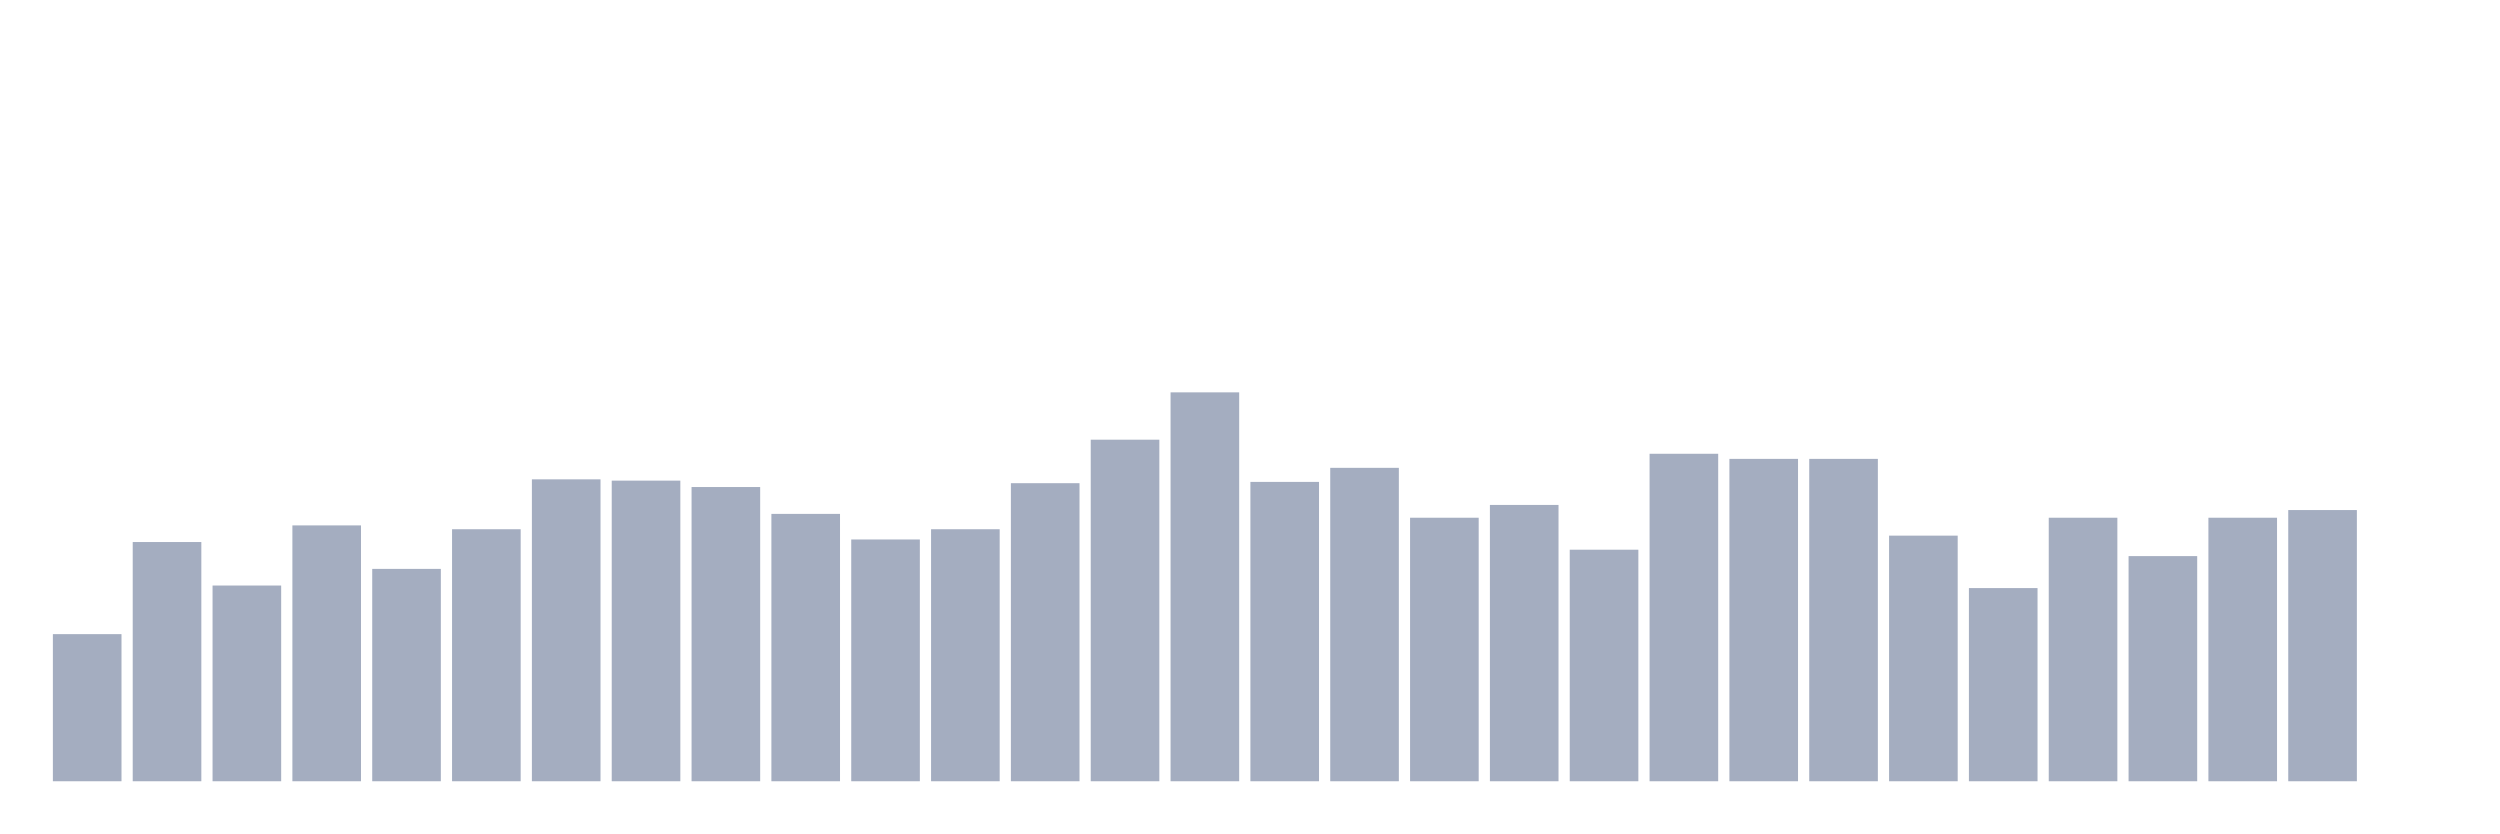
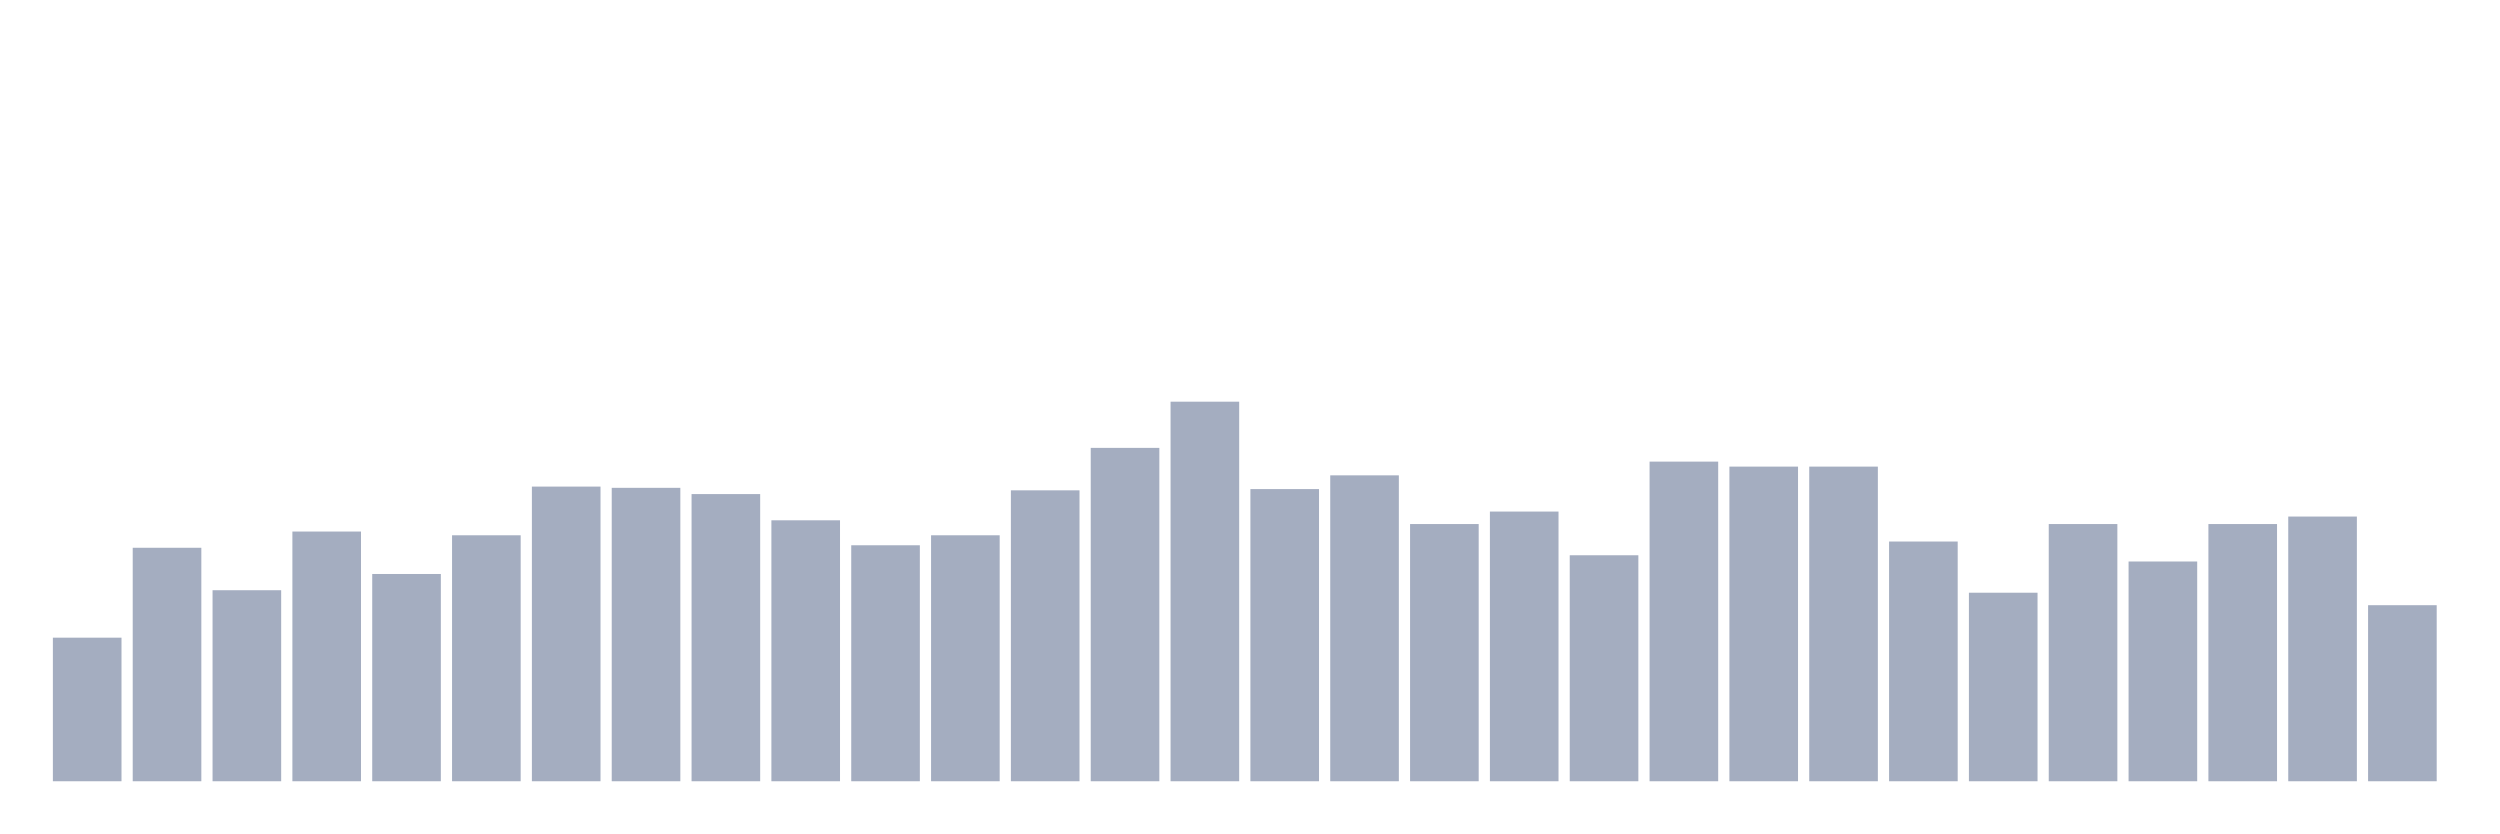
<svg xmlns="http://www.w3.org/2000/svg" viewBox="0 0 480 160">
  <g transform="translate(10,10)">
-     <rect class="bar" x="0.153" width="13.175" y="111.754" height="28.246" fill="rgb(164,173,192)" />
-     <rect class="bar" x="15.482" width="13.175" y="94.07" height="45.93" fill="rgb(164,173,192)" />
-     <rect class="bar" x="30.81" width="13.175" y="102.421" height="37.579" fill="rgb(164,173,192)" />
-     <rect class="bar" x="46.138" width="13.175" y="90.877" height="49.123" fill="rgb(164,173,192)" />
-     <rect class="bar" x="61.466" width="13.175" y="99.228" height="40.772" fill="rgb(164,173,192)" />
-     <rect class="bar" x="76.794" width="13.175" y="91.614" height="48.386" fill="rgb(164,173,192)" />
-     <rect class="bar" x="92.123" width="13.175" y="82.035" height="57.965" fill="rgb(164,173,192)" />
-     <rect class="bar" x="107.451" width="13.175" y="82.281" height="57.719" fill="rgb(164,173,192)" />
-     <rect class="bar" x="122.779" width="13.175" y="83.509" height="56.491" fill="rgb(164,173,192)" />
-     <rect class="bar" x="138.107" width="13.175" y="88.667" height="51.333" fill="rgb(164,173,192)" />
-     <rect class="bar" x="153.436" width="13.175" y="93.579" height="46.421" fill="rgb(164,173,192)" />
-     <rect class="bar" x="168.764" width="13.175" y="91.614" height="48.386" fill="rgb(164,173,192)" />
-     <rect class="bar" x="184.092" width="13.175" y="82.772" height="57.228" fill="rgb(164,173,192)" />
-     <rect class="bar" x="199.42" width="13.175" y="74.421" height="65.579" fill="rgb(164,173,192)" />
-     <rect class="bar" x="214.748" width="13.175" y="65.333" height="74.667" fill="rgb(164,173,192)" />
-     <rect class="bar" x="230.077" width="13.175" y="82.526" height="57.474" fill="rgb(164,173,192)" />
-     <rect class="bar" x="245.405" width="13.175" y="79.825" height="60.175" fill="rgb(164,173,192)" />
-     <rect class="bar" x="260.733" width="13.175" y="89.404" height="50.596" fill="rgb(164,173,192)" />
-     <rect class="bar" x="276.061" width="13.175" y="86.947" height="53.053" fill="rgb(164,173,192)" />
-     <rect class="bar" x="291.39" width="13.175" y="95.544" height="44.456" fill="rgb(164,173,192)" />
-     <rect class="bar" x="306.718" width="13.175" y="77.123" height="62.877" fill="rgb(164,173,192)" />
-     <rect class="bar" x="322.046" width="13.175" y="78.105" height="61.895" fill="rgb(164,173,192)" />
-     <rect class="bar" x="337.374" width="13.175" y="78.105" height="61.895" fill="rgb(164,173,192)" />
-     <rect class="bar" x="352.702" width="13.175" y="92.842" height="47.158" fill="rgb(164,173,192)" />
-     <rect class="bar" x="368.031" width="13.175" y="102.912" height="37.088" fill="rgb(164,173,192)" />
-     <rect class="bar" x="383.359" width="13.175" y="89.404" height="50.596" fill="rgb(164,173,192)" />
-     <rect class="bar" x="398.687" width="13.175" y="96.772" height="43.228" fill="rgb(164,173,192)" />
-     <rect class="bar" x="414.015" width="13.175" y="89.404" height="50.596" fill="rgb(164,173,192)" />
-     <rect class="bar" x="429.344" width="13.175" y="87.93" height="52.07" fill="rgb(164,173,192)" />
-     <rect class="bar" x="444.672" width="13.175" y="140" height="0" fill="rgb(164,173,192)" />
+     <rect class="bar" x="0.153" width="13.175" y="112.432" height="27.568" fill="rgb(164,173,192)" />
+     <rect class="bar" x="15.482" width="13.175" y="95.171" height="44.829" fill="rgb(164,173,192)" />
+     <rect class="bar" x="30.81" width="13.175" y="103.322" height="36.678" fill="rgb(164,173,192)" />
+     <rect class="bar" x="46.138" width="13.175" y="92.055" height="47.945" fill="rgb(164,173,192)" />
+     <rect class="bar" x="61.466" width="13.175" y="100.205" height="39.795" fill="rgb(164,173,192)" />
+     <rect class="bar" x="76.794" width="13.175" y="92.774" height="47.226" fill="rgb(164,173,192)" />
+     <rect class="bar" x="92.123" width="13.175" y="83.425" height="56.575" fill="rgb(164,173,192)" />
+     <rect class="bar" x="107.451" width="13.175" y="83.664" height="56.336" fill="rgb(164,173,192)" />
+     <rect class="bar" x="122.779" width="13.175" y="84.863" height="55.137" fill="rgb(164,173,192)" />
+     <rect class="bar" x="138.107" width="13.175" y="89.897" height="50.103" fill="rgb(164,173,192)" />
+     <rect class="bar" x="153.436" width="13.175" y="94.692" height="45.308" fill="rgb(164,173,192)" />
+     <rect class="bar" x="168.764" width="13.175" y="92.774" height="47.226" fill="rgb(164,173,192)" />
+     <rect class="bar" x="184.092" width="13.175" y="84.144" height="55.856" fill="rgb(164,173,192)" />
+     <rect class="bar" x="199.42" width="13.175" y="75.993" height="64.007" fill="rgb(164,173,192)" />
+     <rect class="bar" x="214.748" width="13.175" y="67.123" height="72.877" fill="rgb(164,173,192)" />
+     <rect class="bar" x="230.077" width="13.175" y="83.904" height="56.096" fill="rgb(164,173,192)" />
+     <rect class="bar" x="245.405" width="13.175" y="81.267" height="58.733" fill="rgb(164,173,192)" />
+     <rect class="bar" x="260.733" width="13.175" y="90.616" height="49.384" fill="rgb(164,173,192)" />
+     <rect class="bar" x="276.061" width="13.175" y="88.219" height="51.781" fill="rgb(164,173,192)" />
+     <rect class="bar" x="291.39" width="13.175" y="96.61" height="43.39" fill="rgb(164,173,192)" />
+     <rect class="bar" x="306.718" width="13.175" y="78.63" height="61.37" fill="rgb(164,173,192)" />
+     <rect class="bar" x="322.046" width="13.175" y="79.589" height="60.411" fill="rgb(164,173,192)" />
+     <rect class="bar" x="337.374" width="13.175" y="79.589" height="60.411" fill="rgb(164,173,192)" />
+     <rect class="bar" x="352.702" width="13.175" y="93.973" height="46.027" fill="rgb(164,173,192)" />
+     <rect class="bar" x="368.031" width="13.175" y="103.801" height="36.199" fill="rgb(164,173,192)" />
+     <rect class="bar" x="383.359" width="13.175" y="90.616" height="49.384" fill="rgb(164,173,192)" />
+     <rect class="bar" x="398.687" width="13.175" y="97.808" height="42.192" fill="rgb(164,173,192)" />
+     <rect class="bar" x="414.015" width="13.175" y="90.616" height="49.384" fill="rgb(164,173,192)" />
+     <rect class="bar" x="429.344" width="13.175" y="89.178" height="50.822" fill="rgb(164,173,192)" />
+     <rect class="bar" x="444.672" width="13.175" y="106.199" height="33.801" fill="rgb(164,173,192)" />
  </g>
</svg>
